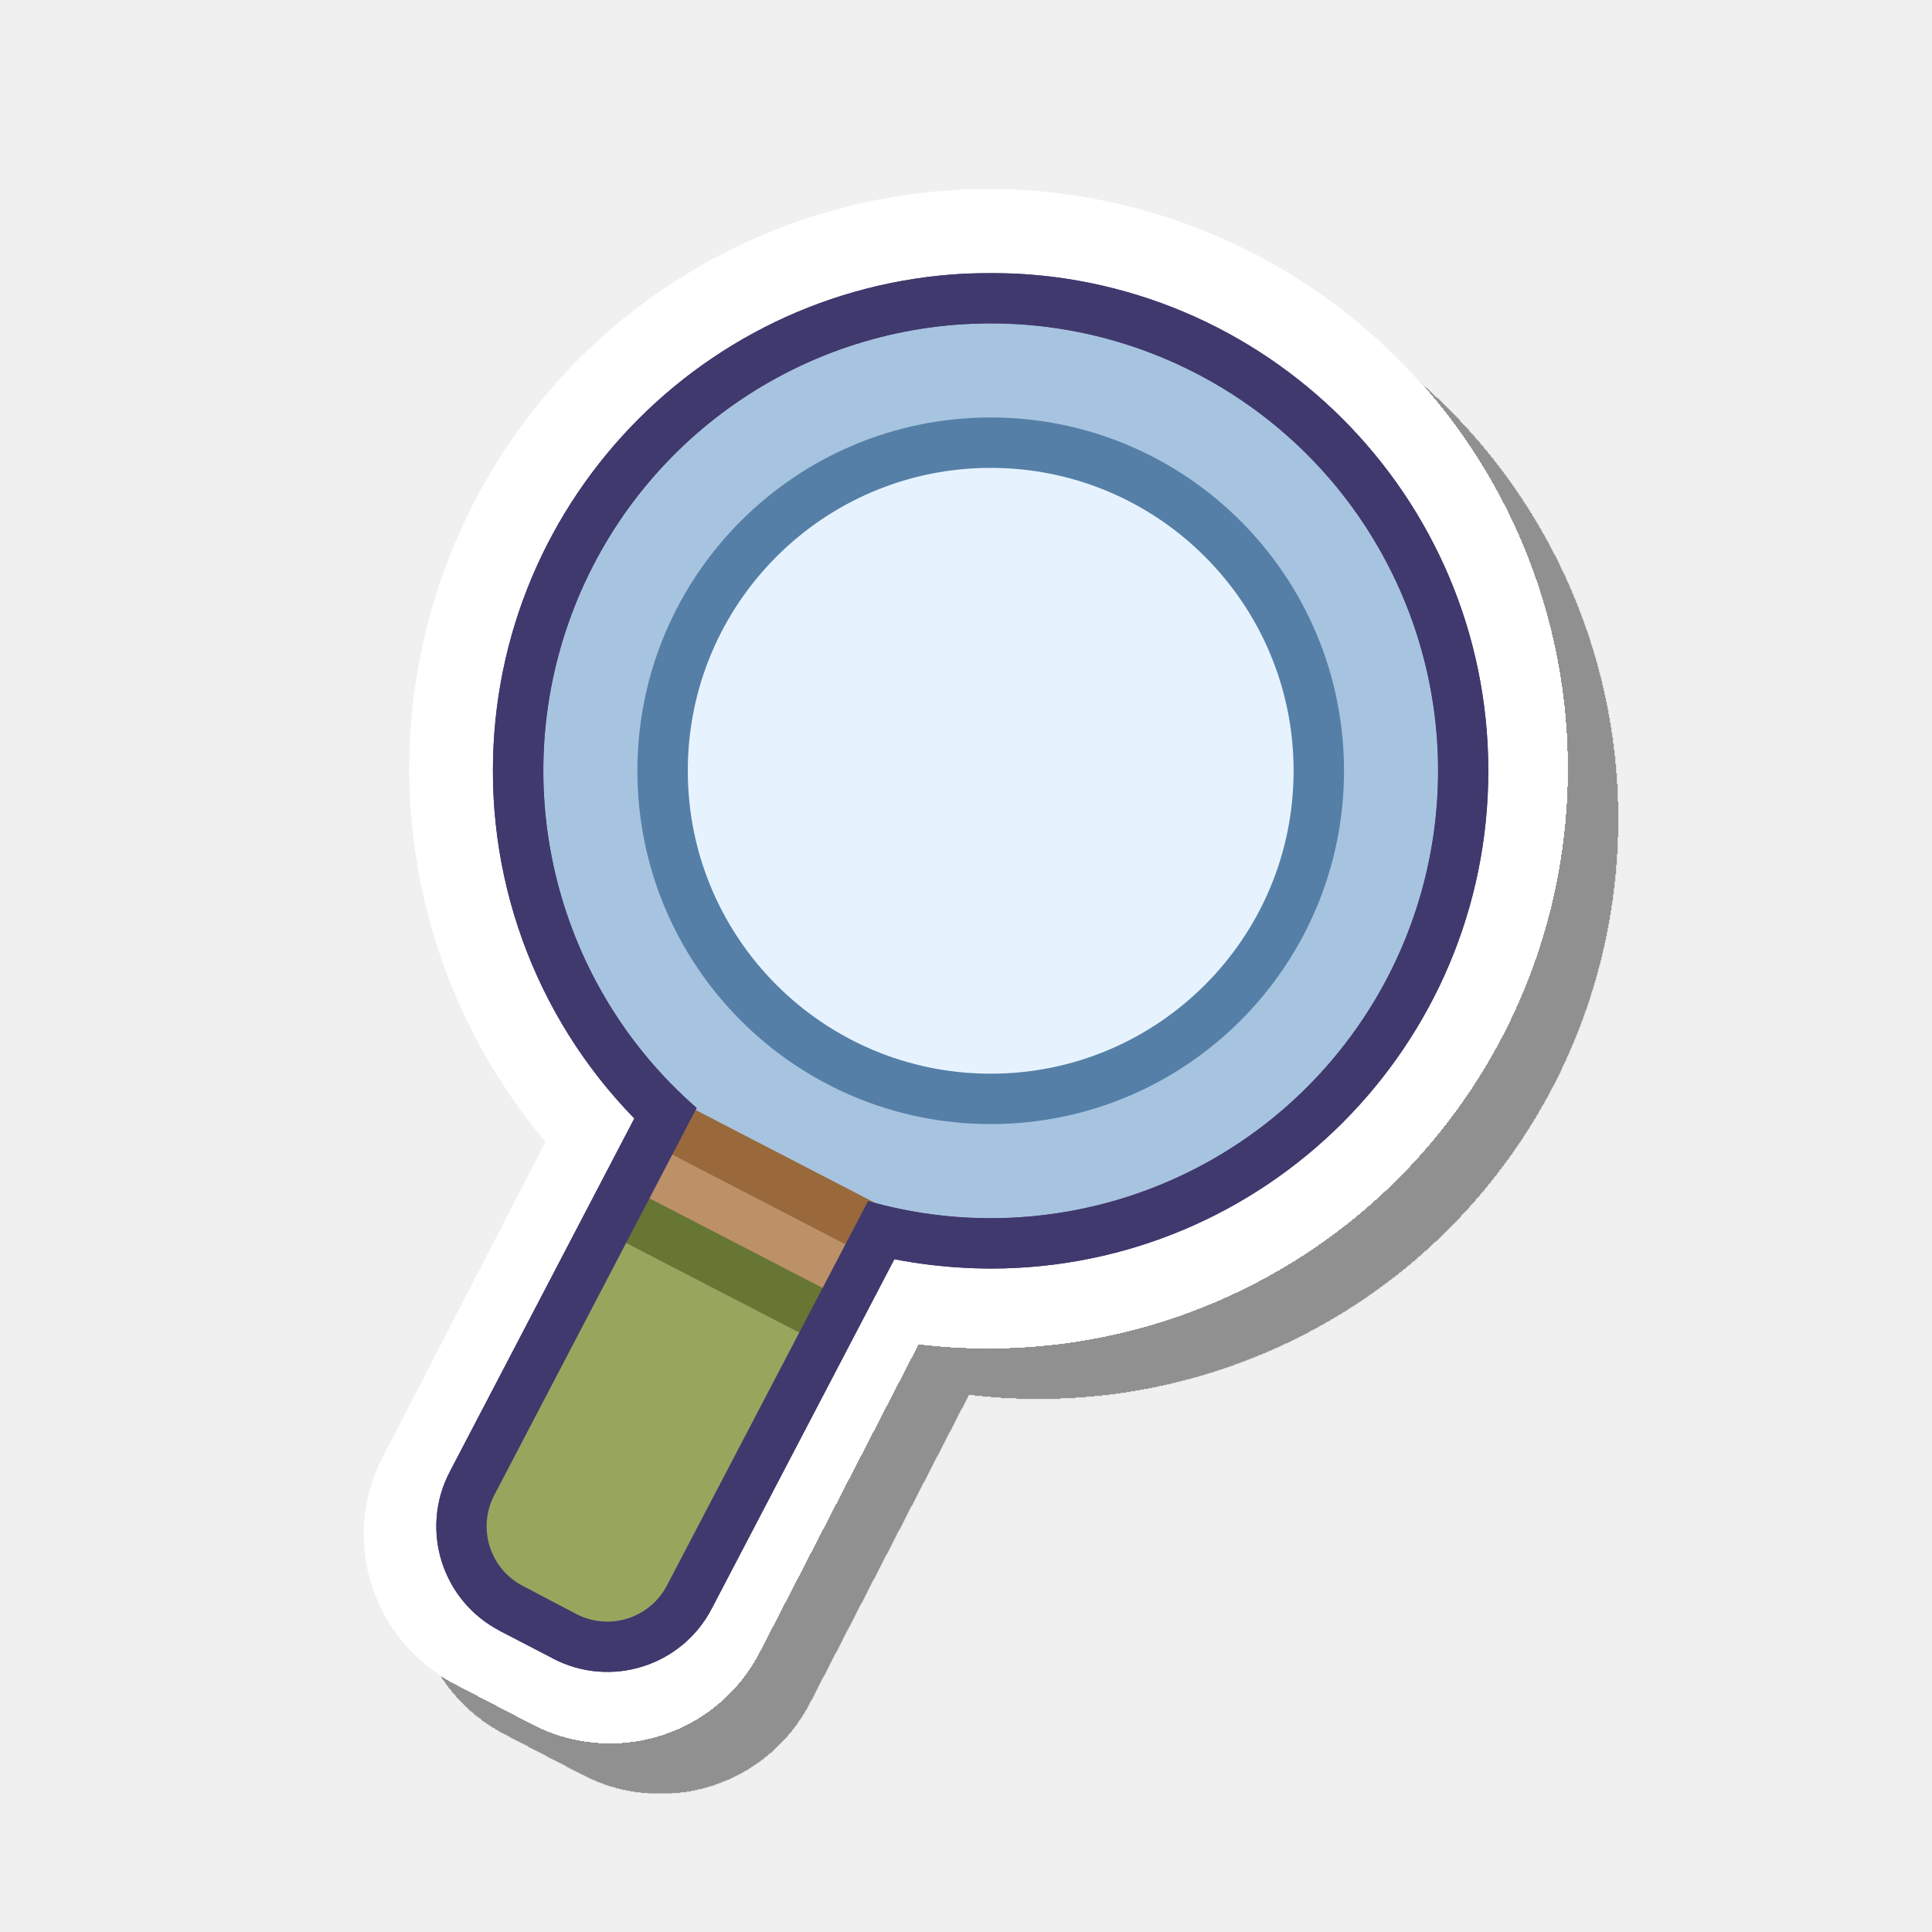
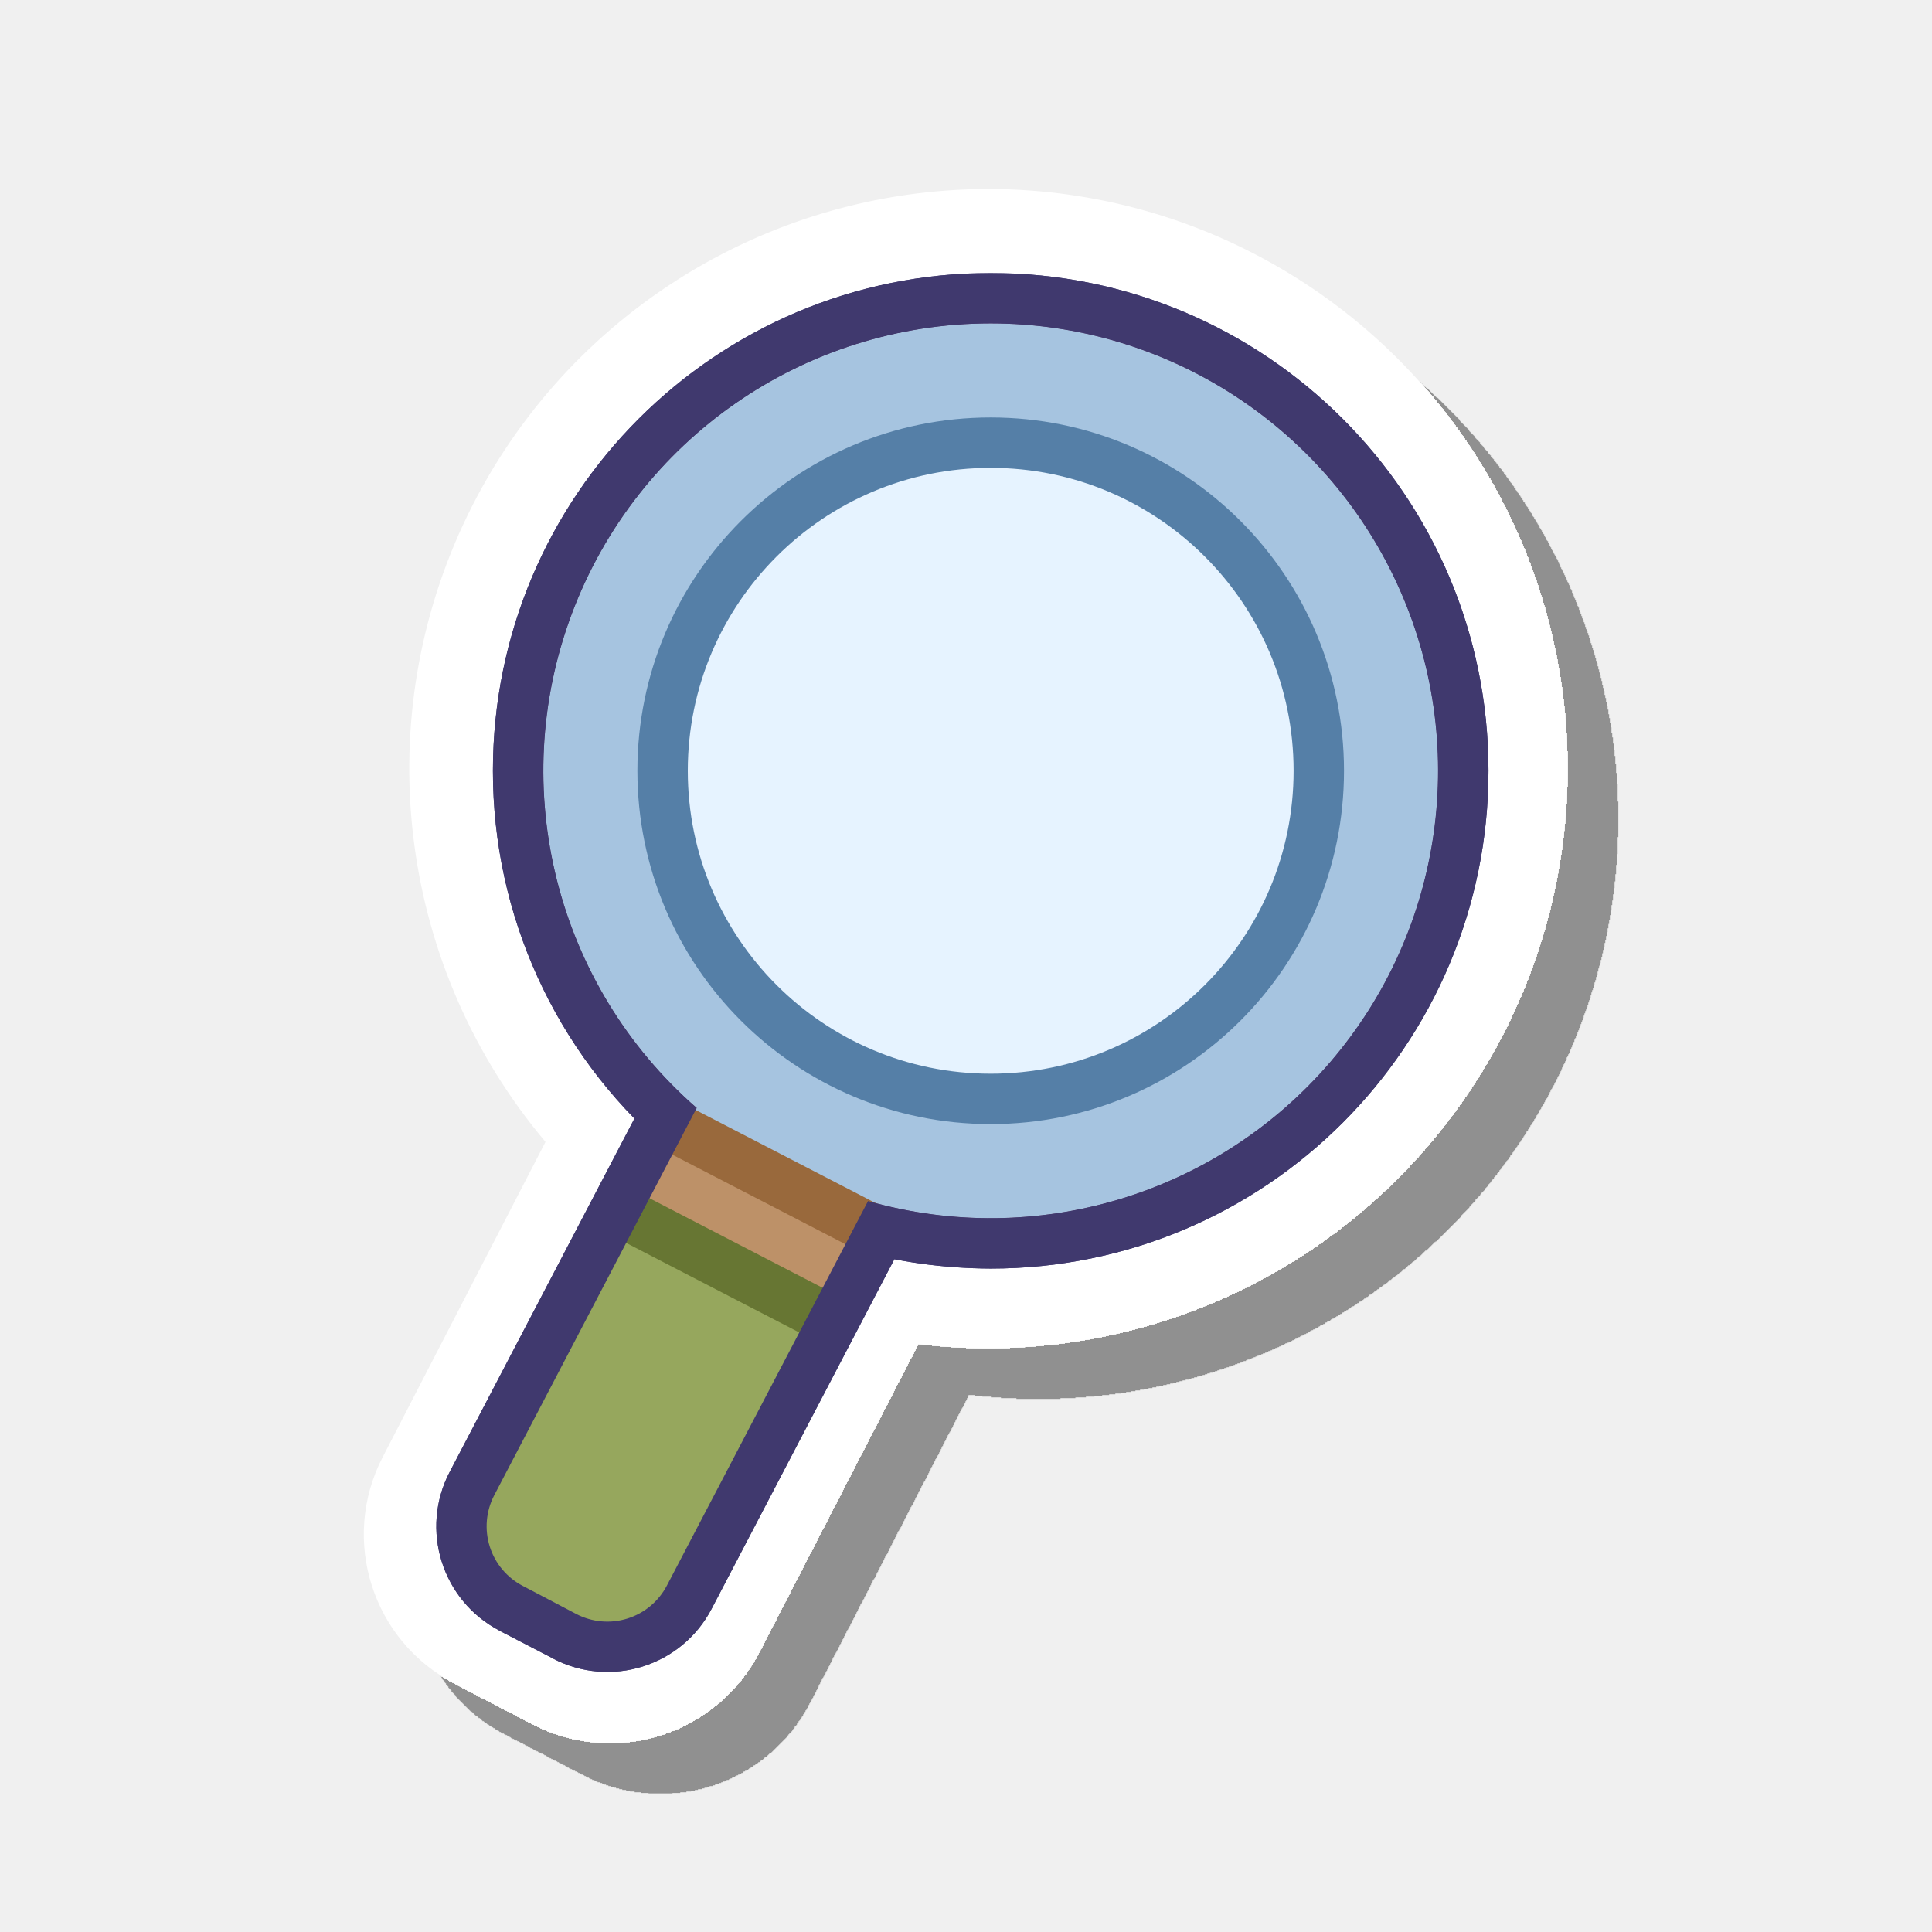
<svg xmlns="http://www.w3.org/2000/svg" fill="none" viewBox="0 0 115 115">
  <g filter="url(#crests-customer-analytics-filter0_d_23_19095)">
    <path fill="#fff" d="M58.86 11.25A34.5 34.5 0 1 1 54.66 80L45.2 98.34a10 10 0 0 1-13.48 4.3l-4.65-2.42a10 10 0 0 1-4.3-13.47l9.7-18.78a34.5 34.5 0 0 1 26.39-56.72" />
  </g>
  <mask id="crests-customer-analytics-path-2-outside-1_23_19095" width="64" height="84" x="24.97" y="16.25" fill="#000" maskUnits="userSpaceOnUse">
    <path fill="#fff" d="M24.97 16.25h64v84h-64z" />
    <path d="M58.97 19.25a26.63 26.63 0 1 1-7.3 52.24L39.7 94.37a4 4 0 0 1-5.4 1.7l-3.18-1.67a4 4 0 0 1-1.7-5.4l12.05-23.05a26.63 26.63 0 0 1 17.5-46.7" />
  </mask>
  <path fill="#a6c4e0" d="M58.97 19.25a26.63 26.63 0 1 1-7.3 52.24L39.7 94.37a4 4 0 0 1-5.4 1.7l-3.18-1.67a4 4 0 0 1-1.7-5.4l12.05-23.05a26.63 26.63 0 0 1 17.5-46.7" />
-   <path fill="#40396e" d="M58.97 19.25v-3zm26.62 26.63h3zM58.97 72.51v3zm-7.3-1.02.81-2.88-2.35-.67L49 70.1zM39.7 94.37l2.66 1.4zm-5.4 1.7-1.39 2.65zm-3.18-1.67-1.4 2.66zm-1.7-5.4 2.66 1.39zm12.05-23.05 2.66 1.4 1.1-2.1-1.79-1.56zm-9.13-20.07h-3zm26.63-26.63v3a23.63 23.63 0 0 1 23.62 23.63h6a29.63 29.63 0 0 0-29.62-29.63zm26.62 26.63h-3a23.63 23.63 0 0 1-23.62 23.63v6a29.63 29.63 0 0 0 29.62-29.63zM58.97 72.51v-3q-3.4-.01-6.49-.9l-.82 2.88-.82 2.89q3.9 1.11 8.13 1.13zm-7.3-1.02L49 70.1 37.04 92.98l2.66 1.4 2.66 1.38 11.96-22.88zM39.7 94.37l-2.66-1.39a1 1 0 0 1-1.35.42l-1.39 2.66-1.39 2.66a7 7 0 0 0 9.45-2.96zm-5.4 1.7 1.4-2.67-3.2-1.66-1.38 2.66-1.4 2.66 3.2 1.66zm-3.18-1.67 1.39-2.66a1 1 0 0 1-.43-1.35l-2.66-1.4-2.65-1.38a7 7 0 0 0 2.96 9.45zm-1.7-5.4 2.66 1.39 12.05-23.05-2.66-1.39-2.66-1.39-12.04 23.05zm12.05-23.05 1.97-2.26a23.6 23.6 0 0 1-8.1-17.81h-6A29.6 29.6 0 0 0 39.5 68.22zm-9.13-20.07h3a23.63 23.63 0 0 1 23.63-23.63v-6a29.63 29.63 0 0 0-29.63 29.63z" mask="url(#crests-customer-analytics-path-2-outside-1_23_19095)" />
+   <path fill="#40396e" d="M58.97 19.25v-3zM85.6 45.88h3zM58.97 72.51v3zm-7.3-1.02.81-2.88-2.34-.67L49 70.1zM39.7 94.37l2.66 1.4zm-5.4 1.7-1.39 2.65zm-3.18-1.67-1.4 2.66zm-1.7-5.4 2.66 1.39zm12.05-23.05 2.66 1.4 1.1-2.1-1.78-1.56zm-9.13-20.07h-3zm26.63-26.63v3A23.63 23.63 0 0 1 82.6 45.88h6a29.63 29.63 0 0 0-29.63-29.63zM85.6 45.88h-3a23.63 23.63 0 0 1-23.63 23.63v6A29.63 29.63 0 0 0 88.6 45.88zM58.97 72.51v-3q-3.4-.01-6.49-.9l-.82 2.88-.82 2.89q3.9 1.11 8.13 1.13zm-7.3-1.02L49 70.1 37.04 92.98l2.66 1.4 2.66 1.38 11.96-22.88zM39.7 94.37l-2.66-1.39a1 1 0 0 1-1.35.42l-1.39 2.66-1.39 2.66a7 7 0 0 0 9.45-2.96zm-5.4 1.7 1.4-2.67-3.2-1.66-1.38 2.66-1.4 2.66 3.2 1.66zm-3.18-1.67 1.39-2.66a1 1 0 0 1-.43-1.35l-2.66-1.4-2.65-1.38a7 7 0 0 0 2.96 9.45zm-1.7-5.4 2.66 1.39 12.05-23.05-2.66-1.39-2.65-1.39-12.05 23.05zm12.05-23.05 1.98-2.26a23.6 23.6 0 0 1-8.11-17.81h-6A29.6 29.6 0 0 0 39.5 68.22zm-9.13-20.07h3a23.63 23.63 0 0 1 23.63-23.63v-6a29.63 29.63 0 0 0-29.63 29.63z" mask="url(#crests-customer-analytics-path-2-outside-1_23_19095)" />
  <circle cx="58.97" cy="45.88" r="19.53" fill="#e6f3ff" stroke="#557fa7" stroke-width="3" />
  <rect width="12.73" height="29.67" x="40.81" y="66.03" fill="#96a75d" rx="4" transform="rotate(27.61 40.81 66.03)" />
  <path fill="#bd9168" d="m41.13 66.02 10.9 5.7-2.83 5.44-10.91-5.7z" />
-   <path stroke="#99693c" stroke-width="3" d="M39.44 66.74 52.3 73.4" />
-   <path stroke="#677633" stroke-width="3" d="m37.66 72.5 12.87 6.66" />
+   <path stroke="#99693c" stroke-width="3" d="m39.44 66.74 12.87 6.66" />
+   <path stroke="#677633" stroke-width="3" d="m37.67 72.5 12.87 6.66" />
  <mask id="crests-customer-analytics-path-9-outside-2_23_19095" width="64" height="84" x="24.97" y="16.25" fill="#000" maskUnits="userSpaceOnUse">
    <path fill="#fff" d="M24.97 16.25h64v84h-64z" />
    <path d="M58.97 19.25a26.63 26.63 0 1 1-7.3 52.24L39.7 94.37a4 4 0 0 1-5.4 1.7l-3.18-1.67a4 4 0 0 1-1.7-5.4l12.05-23.05a26.63 26.63 0 0 1 17.5-46.7" />
  </mask>
-   <path fill="#40396e" d="M58.97 19.25v-3zm26.62 26.63h3zM58.97 72.51v3zm-7.3-1.02.81-2.88-2.35-.67L49 70.1zM39.7 94.37l2.66 1.4zm-5.4 1.7-1.39 2.65zm-3.18-1.67-1.4 2.66zm-1.7-5.4 2.66 1.39zm12.05-23.05 2.66 1.4 1.1-2.1-1.79-1.56zm-9.13-20.07h-3zm26.63-26.63v3a23.63 23.63 0 0 1 23.62 23.63h6a29.63 29.63 0 0 0-29.62-29.63zm26.62 26.63h-3a23.63 23.63 0 0 1-23.62 23.63v6a29.63 29.63 0 0 0 29.62-29.63zM58.97 72.51v-3q-3.4-.01-6.49-.9l-.82 2.88-.82 2.89q3.9 1.11 8.13 1.13zm-7.3-1.02L49 70.1 37.04 92.98l2.66 1.4 2.66 1.38 11.96-22.88zM39.7 94.37l-2.66-1.39a1 1 0 0 1-1.35.42l-1.39 2.66-1.39 2.66a7 7 0 0 0 9.45-2.96zm-5.4 1.7 1.4-2.67-3.2-1.66-1.38 2.66-1.4 2.66 3.2 1.66zm-3.18-1.67 1.39-2.66a1 1 0 0 1-.43-1.35l-2.66-1.4-2.65-1.38a7 7 0 0 0 2.96 9.45zm-1.7-5.4 2.66 1.39 12.05-23.05-2.66-1.39-2.66-1.39-12.04 23.05zm12.05-23.05 1.97-2.26a23.6 23.6 0 0 1-8.1-17.81h-6A29.6 29.6 0 0 0 39.5 68.22zm-9.13-20.07h3a23.63 23.63 0 0 1 23.63-23.63v-6a29.63 29.63 0 0 0-29.63 29.63z" mask="url(#crests-customer-analytics-path-9-outside-2_23_19095)" />
+   <path fill="#40396e" d="M58.97 19.25v-3zM85.6 45.88h3zM58.97 72.51v3zm-7.3-1.02.81-2.88-2.34-.67L49 70.1zM39.7 94.37l2.66 1.4zm-5.4 1.7-1.39 2.65zm-3.18-1.67-1.4 2.66zm-1.7-5.4 2.66 1.39zm12.05-23.05 2.66 1.4 1.1-2.1-1.78-1.56zm-9.13-20.07h-3zm26.63-26.63v3A23.63 23.63 0 0 1 82.6 45.88h6a29.63 29.63 0 0 0-29.63-29.63zM85.6 45.88h-3a23.63 23.63 0 0 1-23.63 23.63v6A29.63 29.63 0 0 0 88.6 45.88zM58.97 72.51v-3q-3.4-.01-6.49-.9l-.82 2.88-.82 2.89q3.9 1.11 8.13 1.13zm-7.3-1.02L49 70.1 37.04 92.98l2.66 1.4 2.66 1.38 11.96-22.88zM39.7 94.37l-2.66-1.39a1 1 0 0 1-1.35.42l-1.39 2.66-1.39 2.66a7 7 0 0 0 9.45-2.96zm-5.4 1.7 1.4-2.67-3.2-1.66-1.38 2.66-1.4 2.66 3.2 1.66zm-3.18-1.67 1.39-2.66a1 1 0 0 1-.43-1.35l-2.66-1.4-2.65-1.38a7 7 0 0 0 2.96 9.45zm-1.7-5.4 2.66 1.39 12.05-23.05-2.66-1.39-2.65-1.39-12.05 23.05zm12.05-23.05 1.98-2.26a23.6 23.6 0 0 1-8.11-17.81h-6A29.6 29.6 0 0 0 39.5 68.22zm-9.13-20.07h3a23.63 23.63 0 0 1 23.63-23.63v-6a29.63 29.63 0 0 0-29.63 29.63z" mask="url(#crests-customer-analytics-path-9-outside-2_23_19095)" />
  <defs>
    <filter id="crests-customer-analytics-filter0_d_23_19095" width="74.71" height="95.5" x="21.64" y="11.25" color-interpolation-filters="sRGB" filterUnits="userSpaceOnUse">
      <feFlood flood-opacity="0" result="BackgroundImageFix" />
      <feColorMatrix in="SourceAlpha" result="hardAlpha" values="0 0 0 0 0 0 0 0 0 0 0 0 0 0 0 0 0 0 127 0" />
      <feOffset dx="3" dy="3" />
      <feComposite in2="hardAlpha" operator="out" />
      <feColorMatrix values="0 0 0 0 0 0 0 0 0 0 0 0 0 0 0 0 0 0 0.4 0" />
      <feBlend in2="BackgroundImageFix" result="effect1_dropShadow_23_19095" />
      <feBlend in="SourceGraphic" in2="effect1_dropShadow_23_19095" result="shape" />
    </filter>
  </defs>
</svg>
